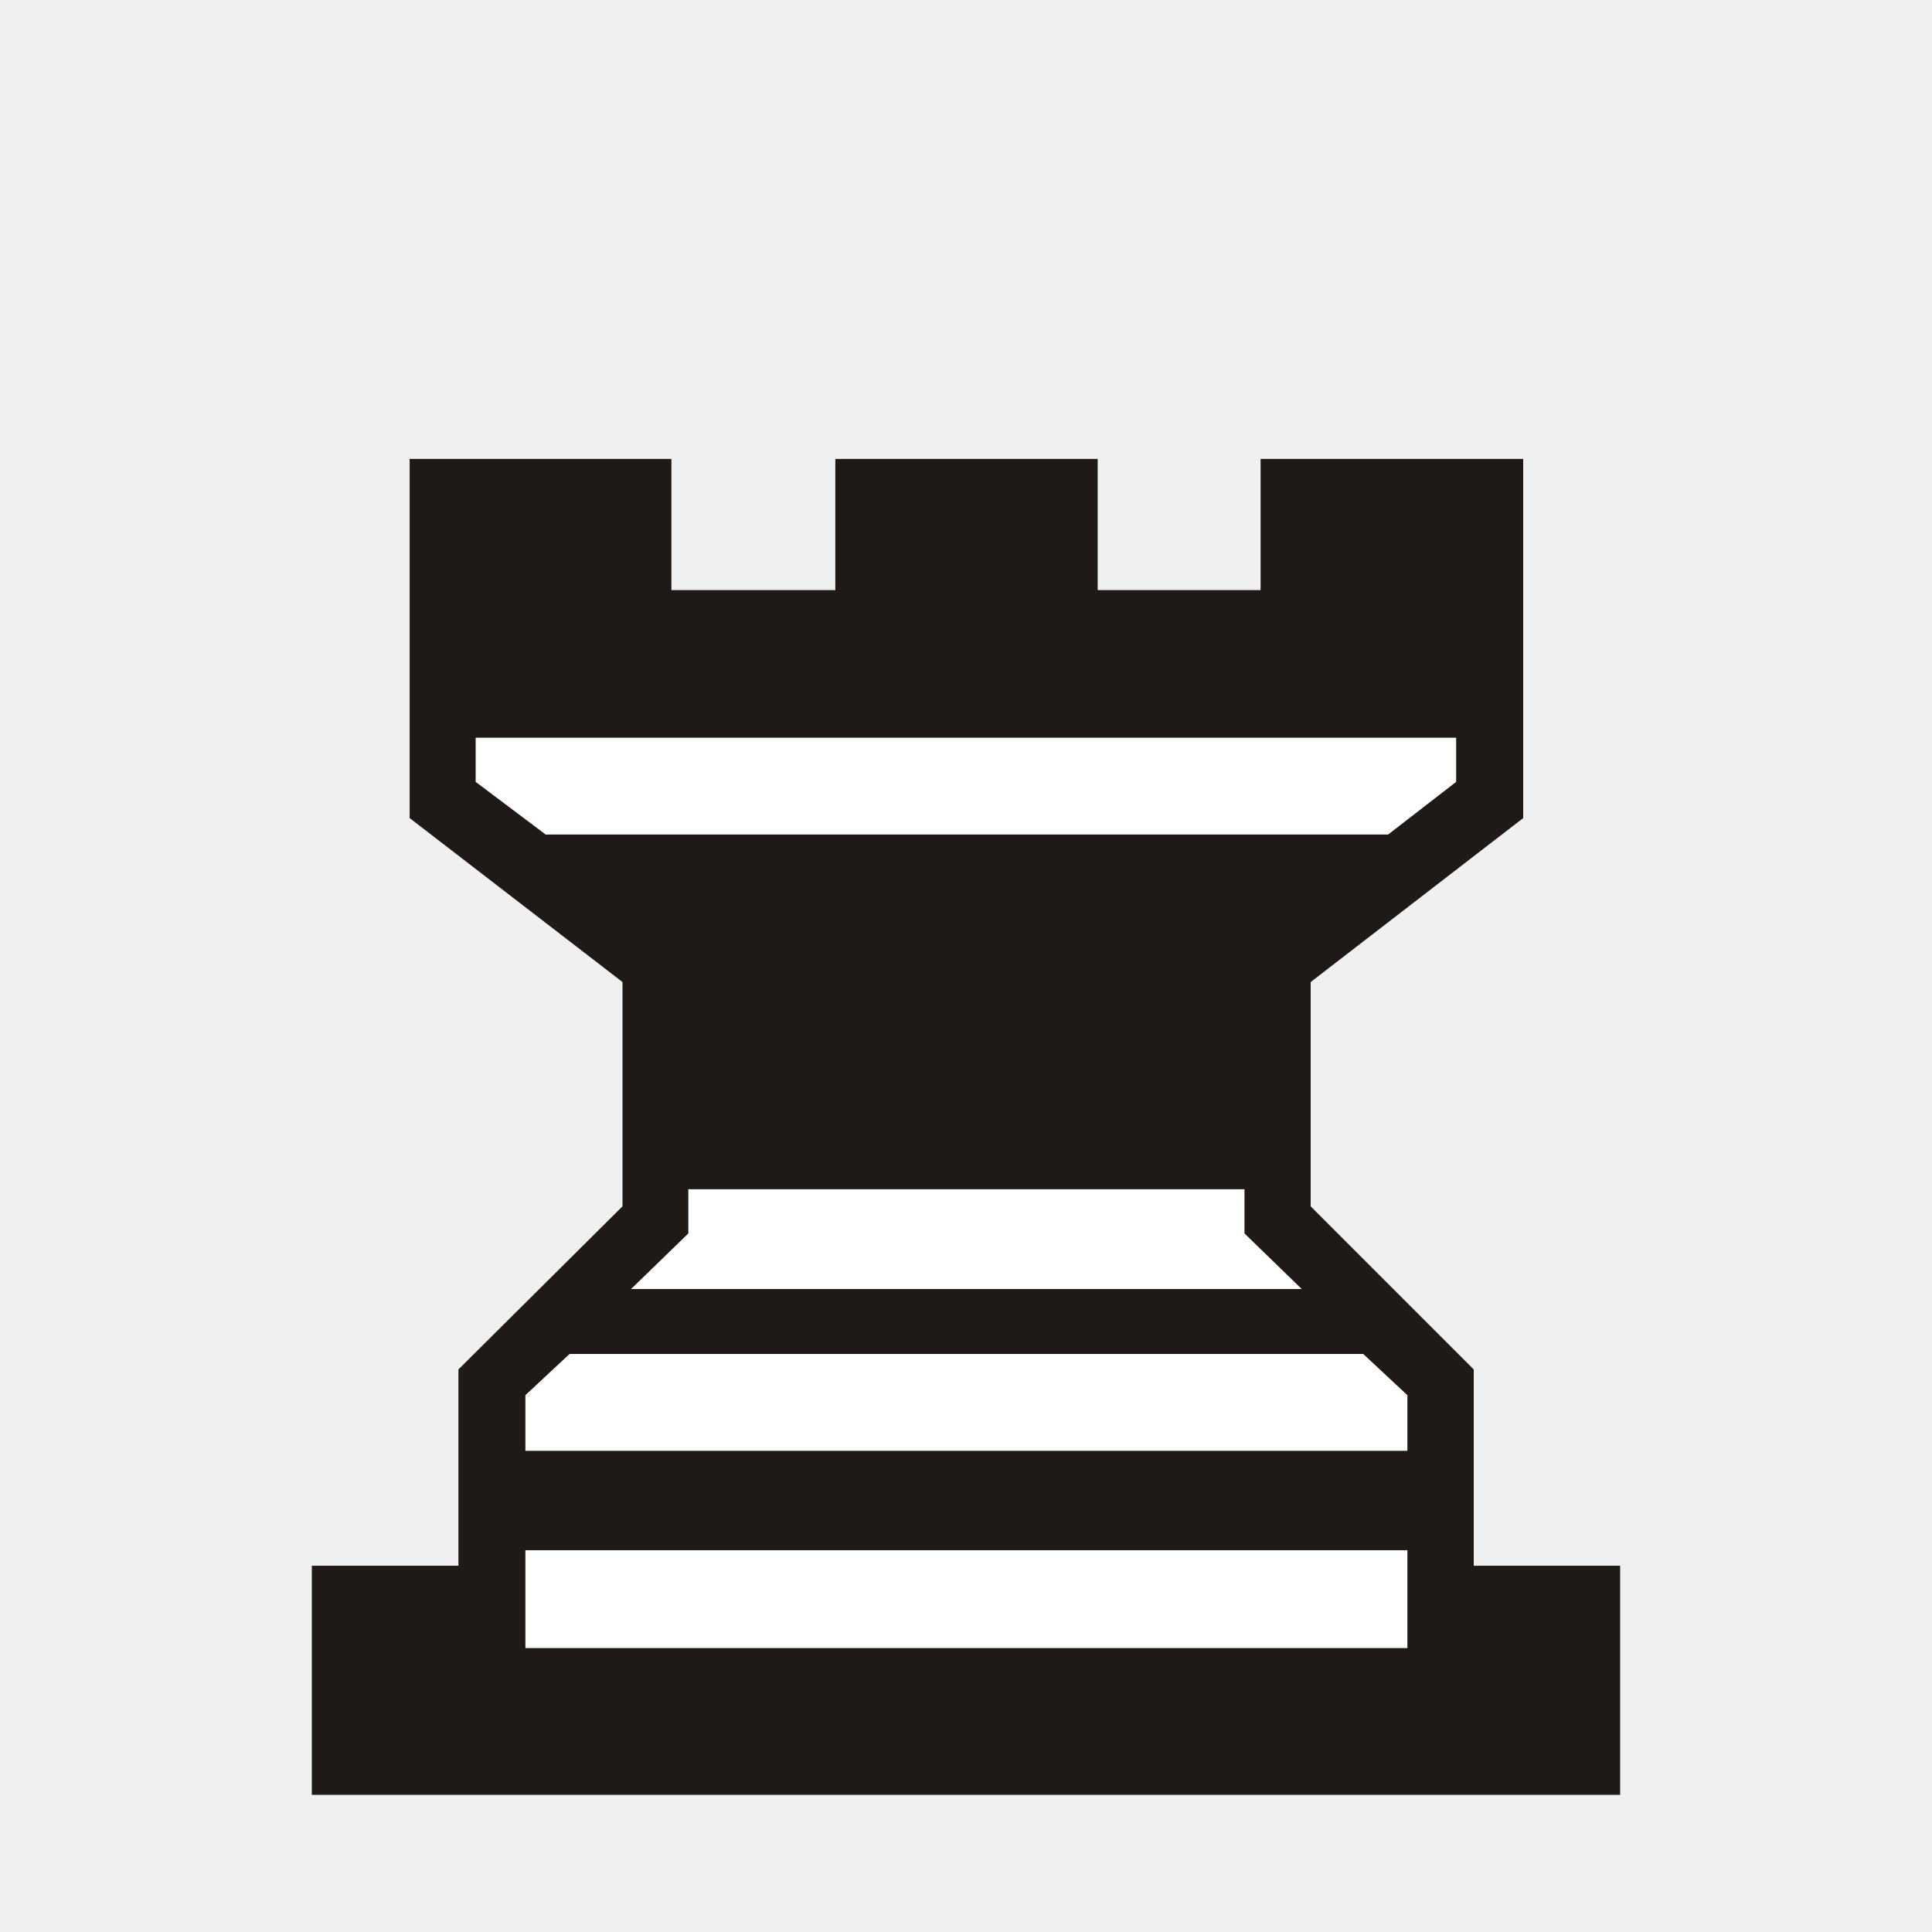
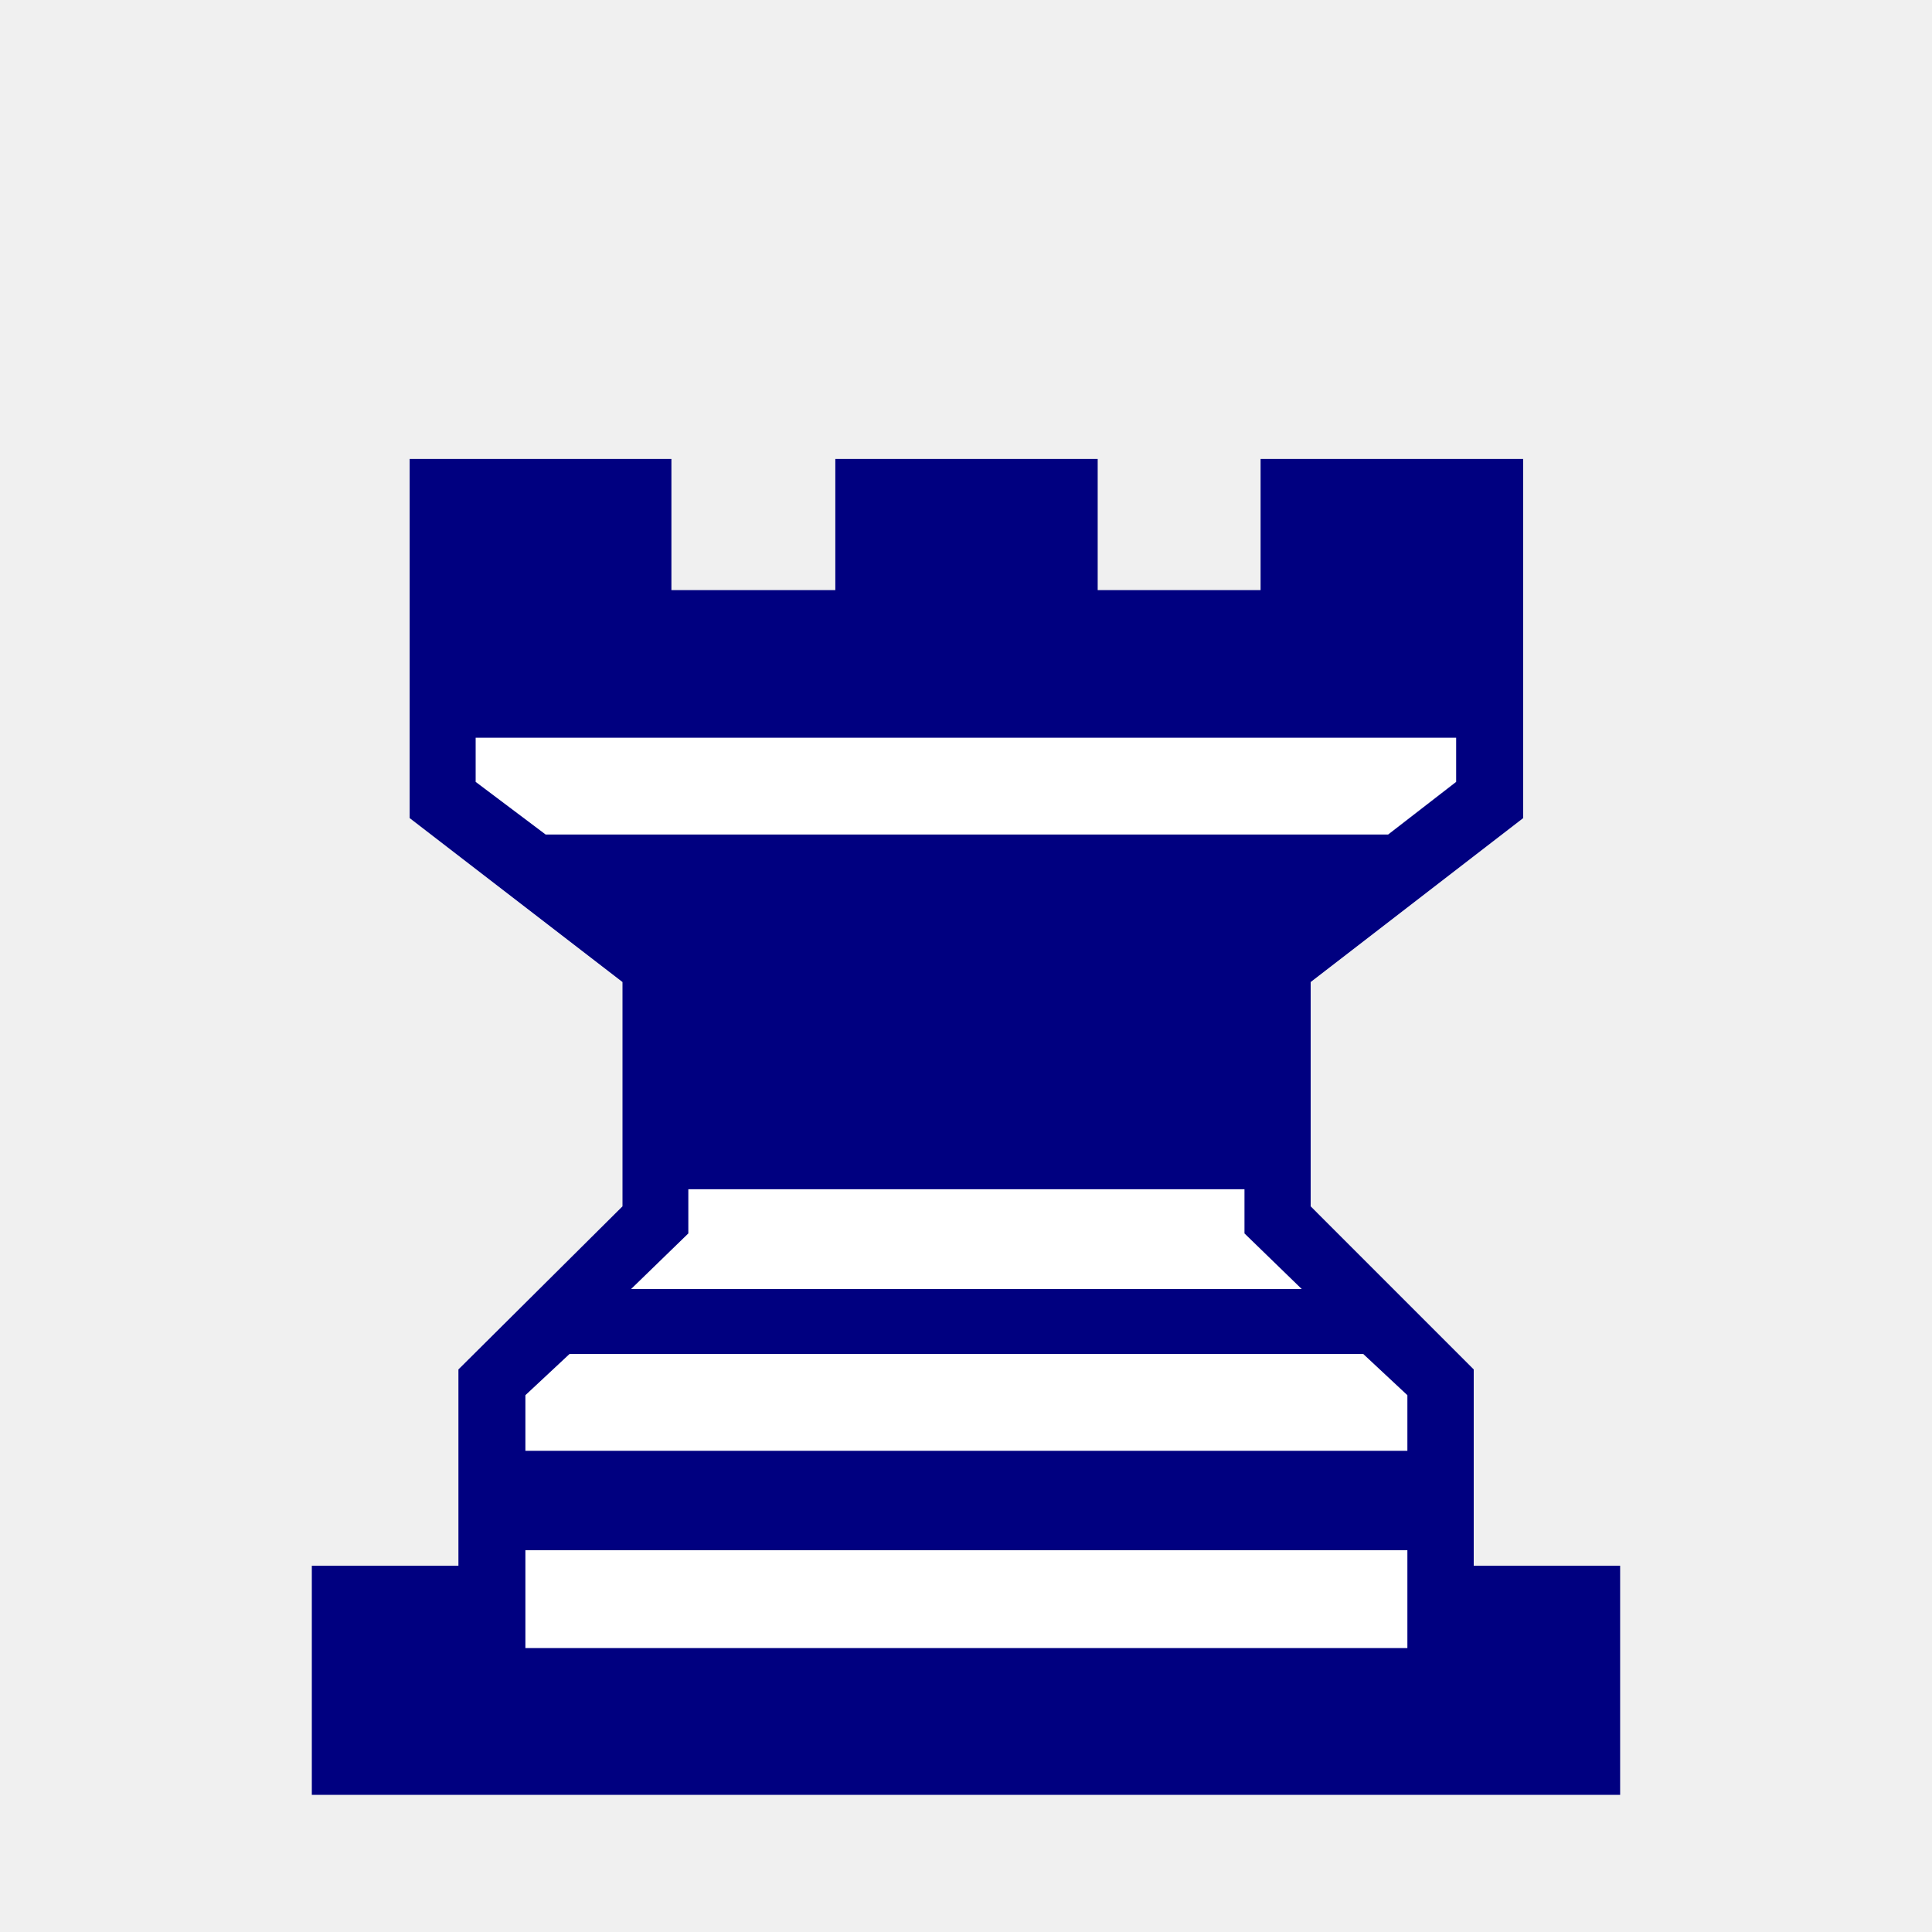
<svg xmlns="http://www.w3.org/2000/svg" width="177.17" height="177.17" shape-rendering="geometricPrecision" image-rendering="optimizeQuality" fill-rule="evenodd" clip-rule="evenodd" viewBox="0 0 50 50" version="1.1" id="svg895">
  <defs id="defs889">
    <linearGradient id="0" x1="21.19" y1="37.552" x2="77.74" y2="37.429" gradientUnits="userSpaceOnUse">
      <stop stop-color="#fff" id="stop884" />
      <stop offset="1" stop-color="#fff" stop-opacity="0" id="stop886" />
    </linearGradient>
  </defs>
-   <path fill="#1f1a17" d="m 28.408,15.272 h 4.216 v -3.395 h 6.796 v 9.295 l -5.5,4.243 0,5.805 4.22,4.221 v 5.08 h 3.789 V 46.45 H 8.07 v -5.929 h 3.794 v -5.08 l 4.246,-4.221 0,-5.805 -5.508,-4.243 v -9.295 h 6.774 v 3.395 h 4.242 v -3.395 h 6.79 z" id="path891" />
+   <path fill="#000080" d="m 28.408,15.272 h 4.216 v -3.395 h 6.796 v 9.295 l -5.5,4.243 0,5.805 4.22,4.221 v 5.08 h 3.789 V 46.45 H 8.07 v -5.929 h 3.794 v -5.08 l 4.246,-4.221 0,-5.805 -5.508,-4.243 v -9.295 h 6.774 v 3.395 h 4.242 v -3.395 h 6.79 z" id="path891" />
  <path fill="url(#0)" d="M 25.01,35.04 H 14.74 l -1.143,1.067 v 1.439 H 36.423 V 36.107 L 35.28,35.04 H 25.01 m -11.413,5.08 v 2.532 H 36.423 V 40.12 H 13.597 M 25.01,19.092 h -12.7 v 1.143 l 1.812,1.363 h 21.802 l 1.761,-1.363 v -1.143 H 25.01 M 25.011,30.778 h -7.197 v 1.143 L 16.332,33.36 H 33.689 L 32.207,31.921 V 30.778 H 25.01" id="path893" style="fill:#ffffff" />
</svg>
